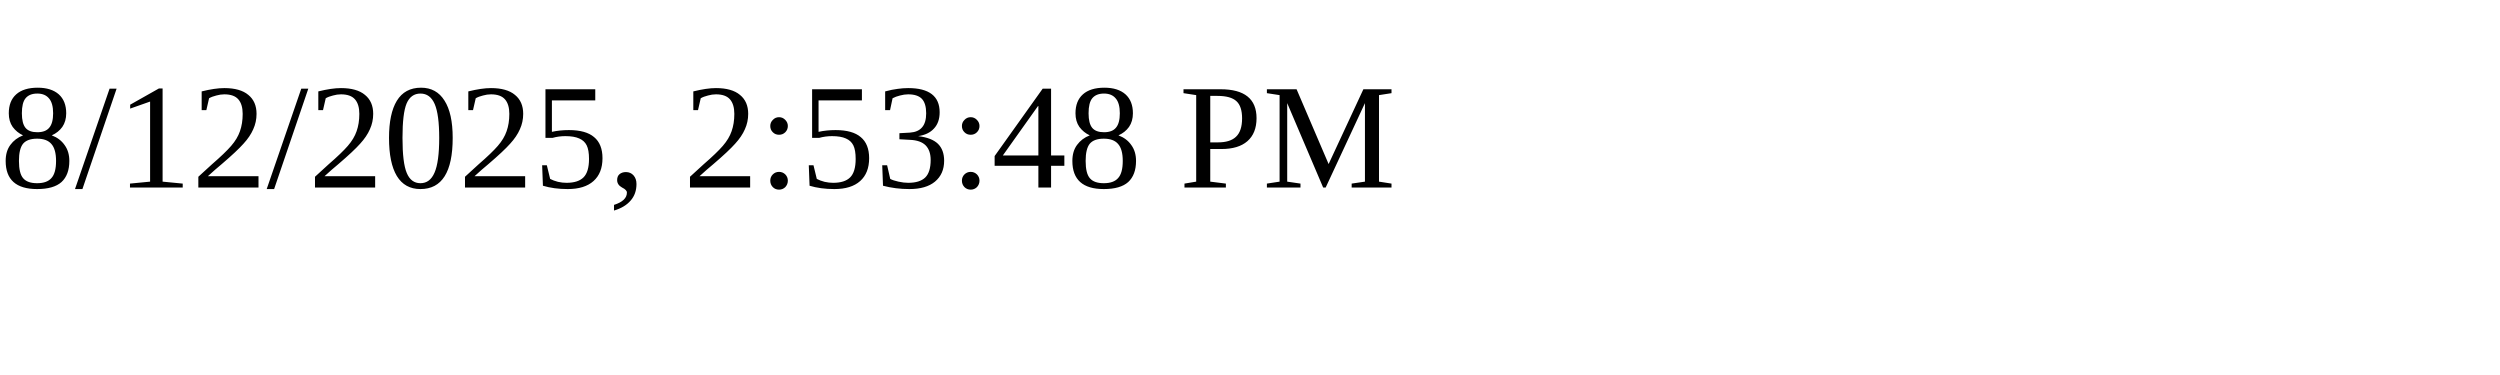
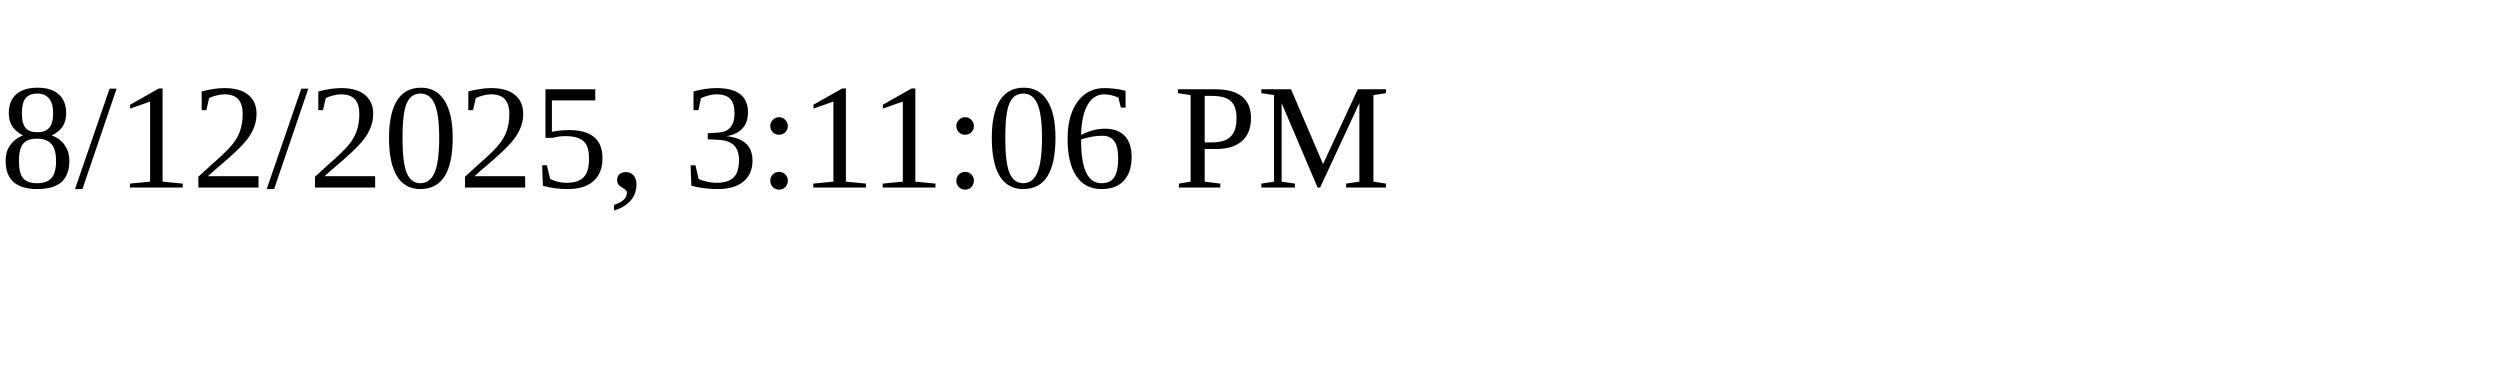
<svg xmlns="http://www.w3.org/2000/svg" height="30" width="200">
-   <text x="0" y="15">8/12/2025, 2:53:48 PM</text>
+   <text x="0" y="15">8/12/2025, 3:11:06 PM</text>
</svg>
